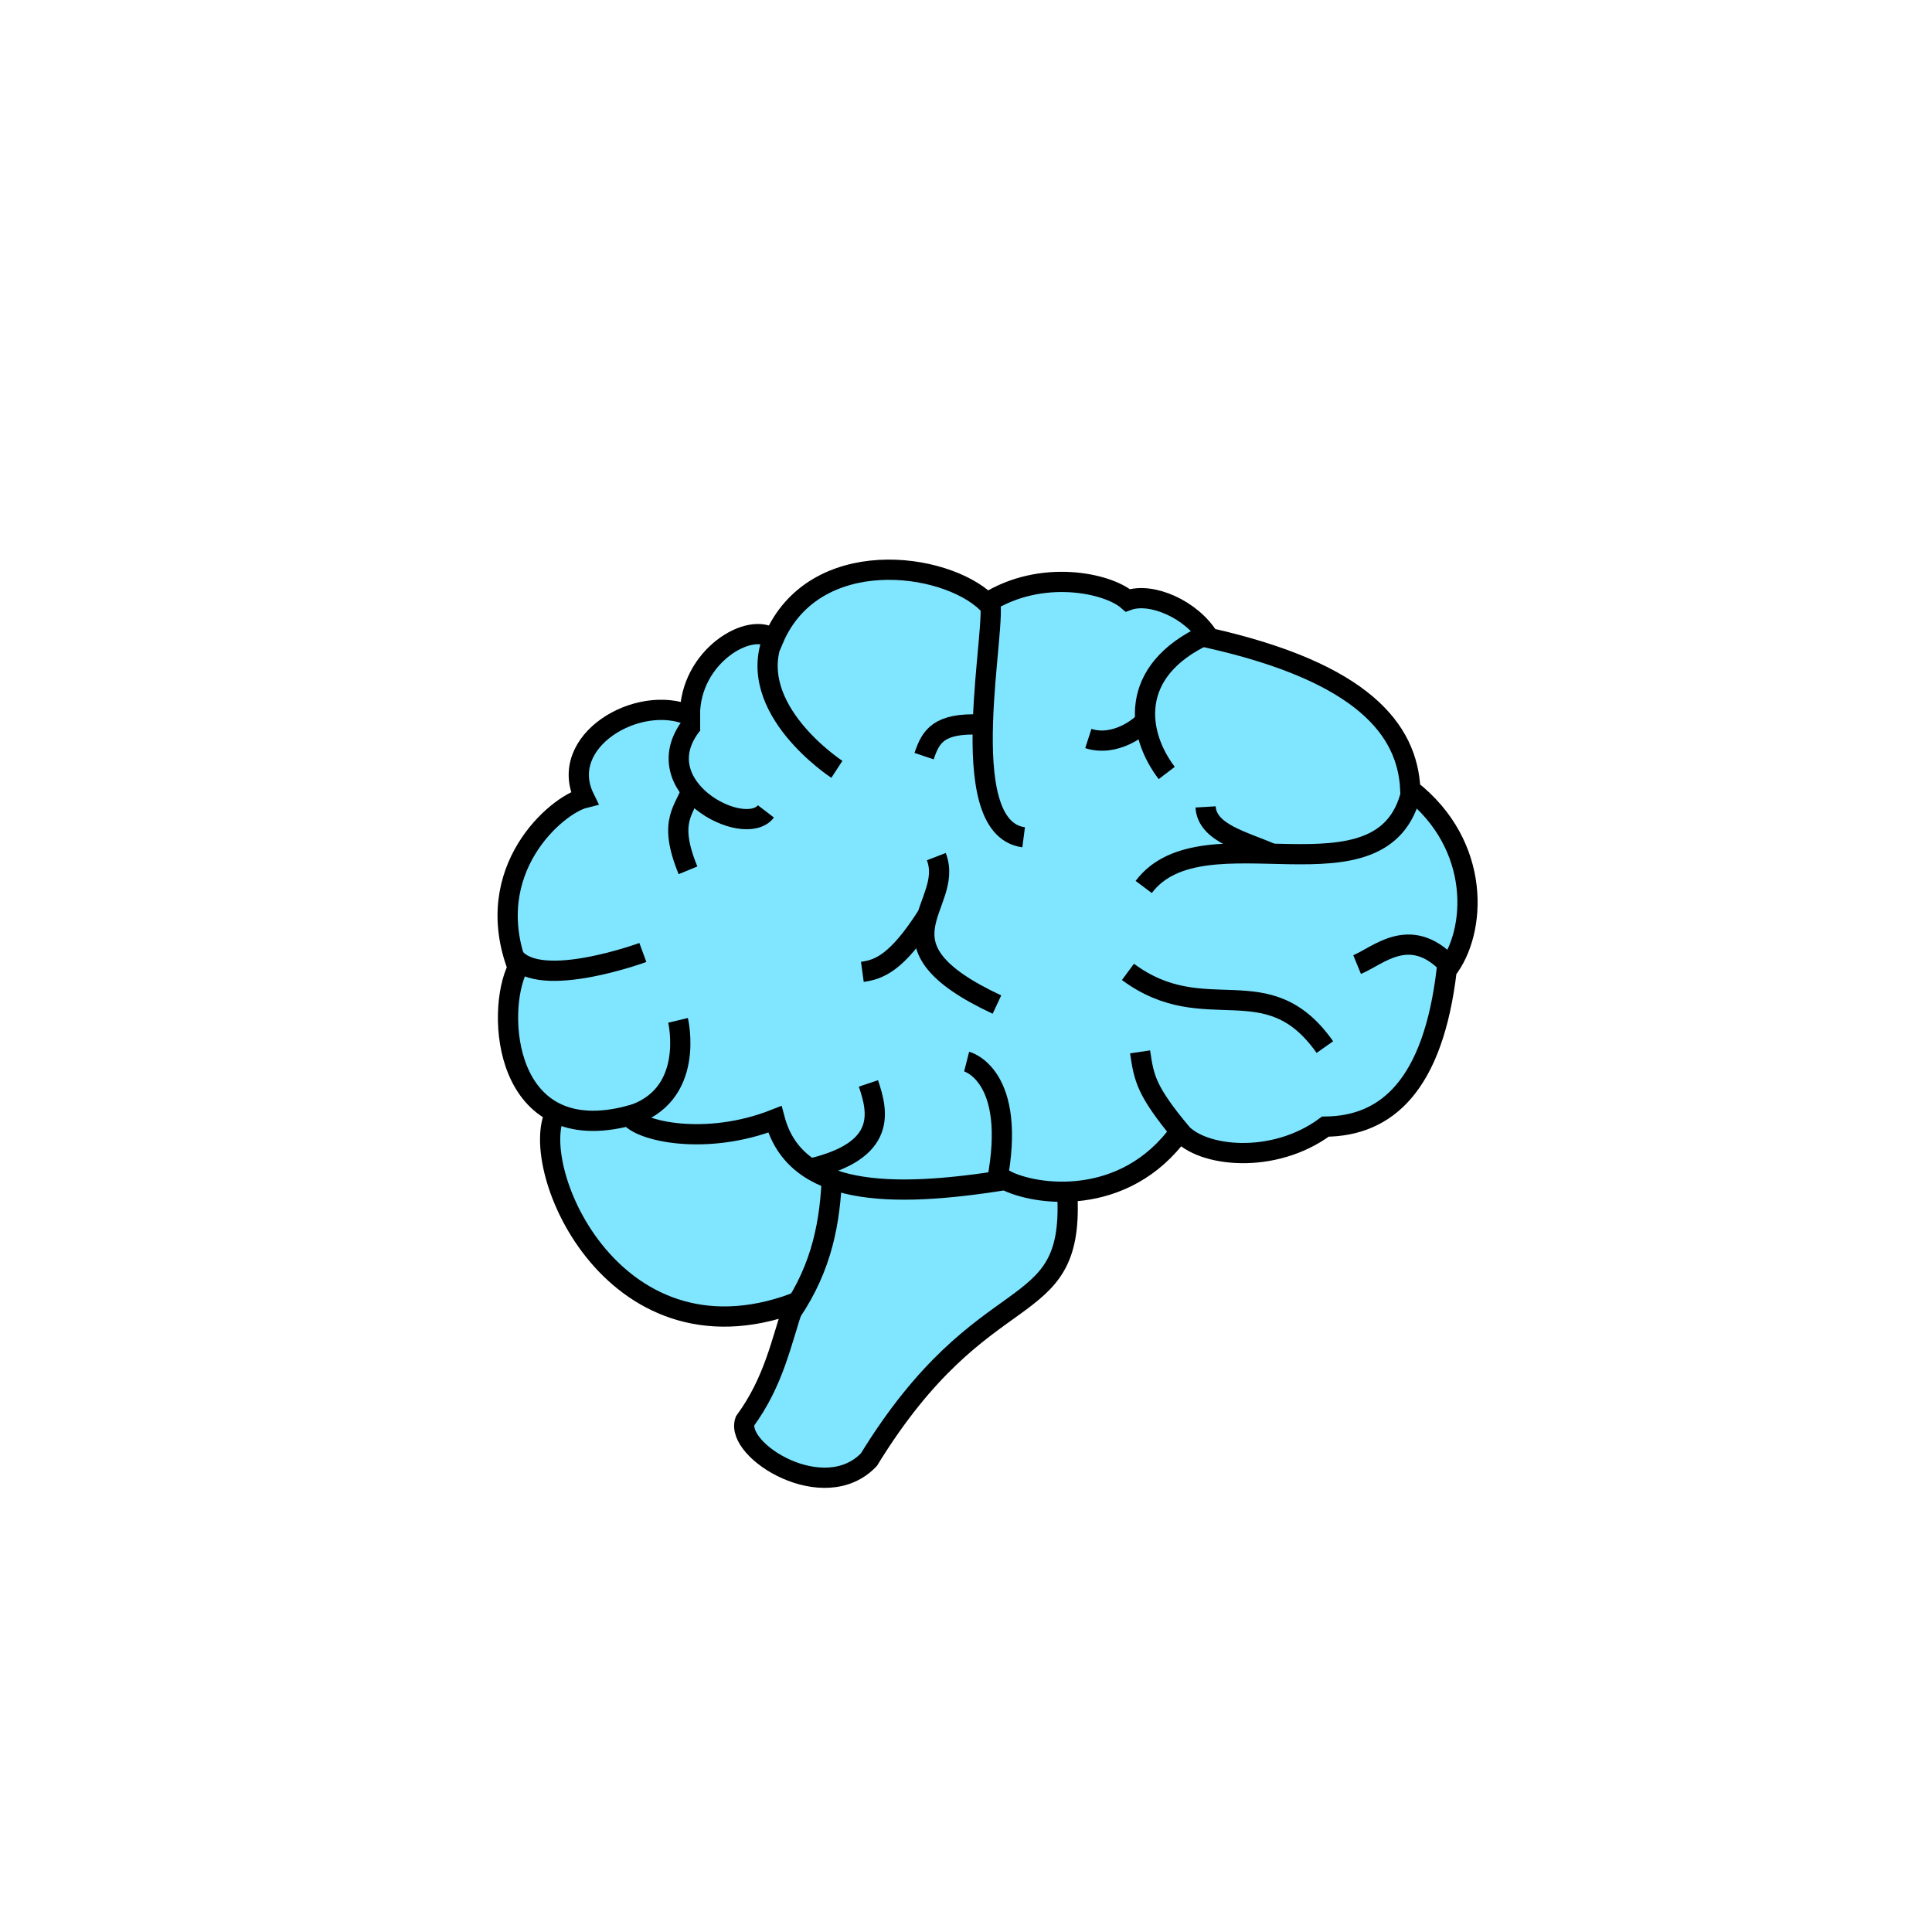
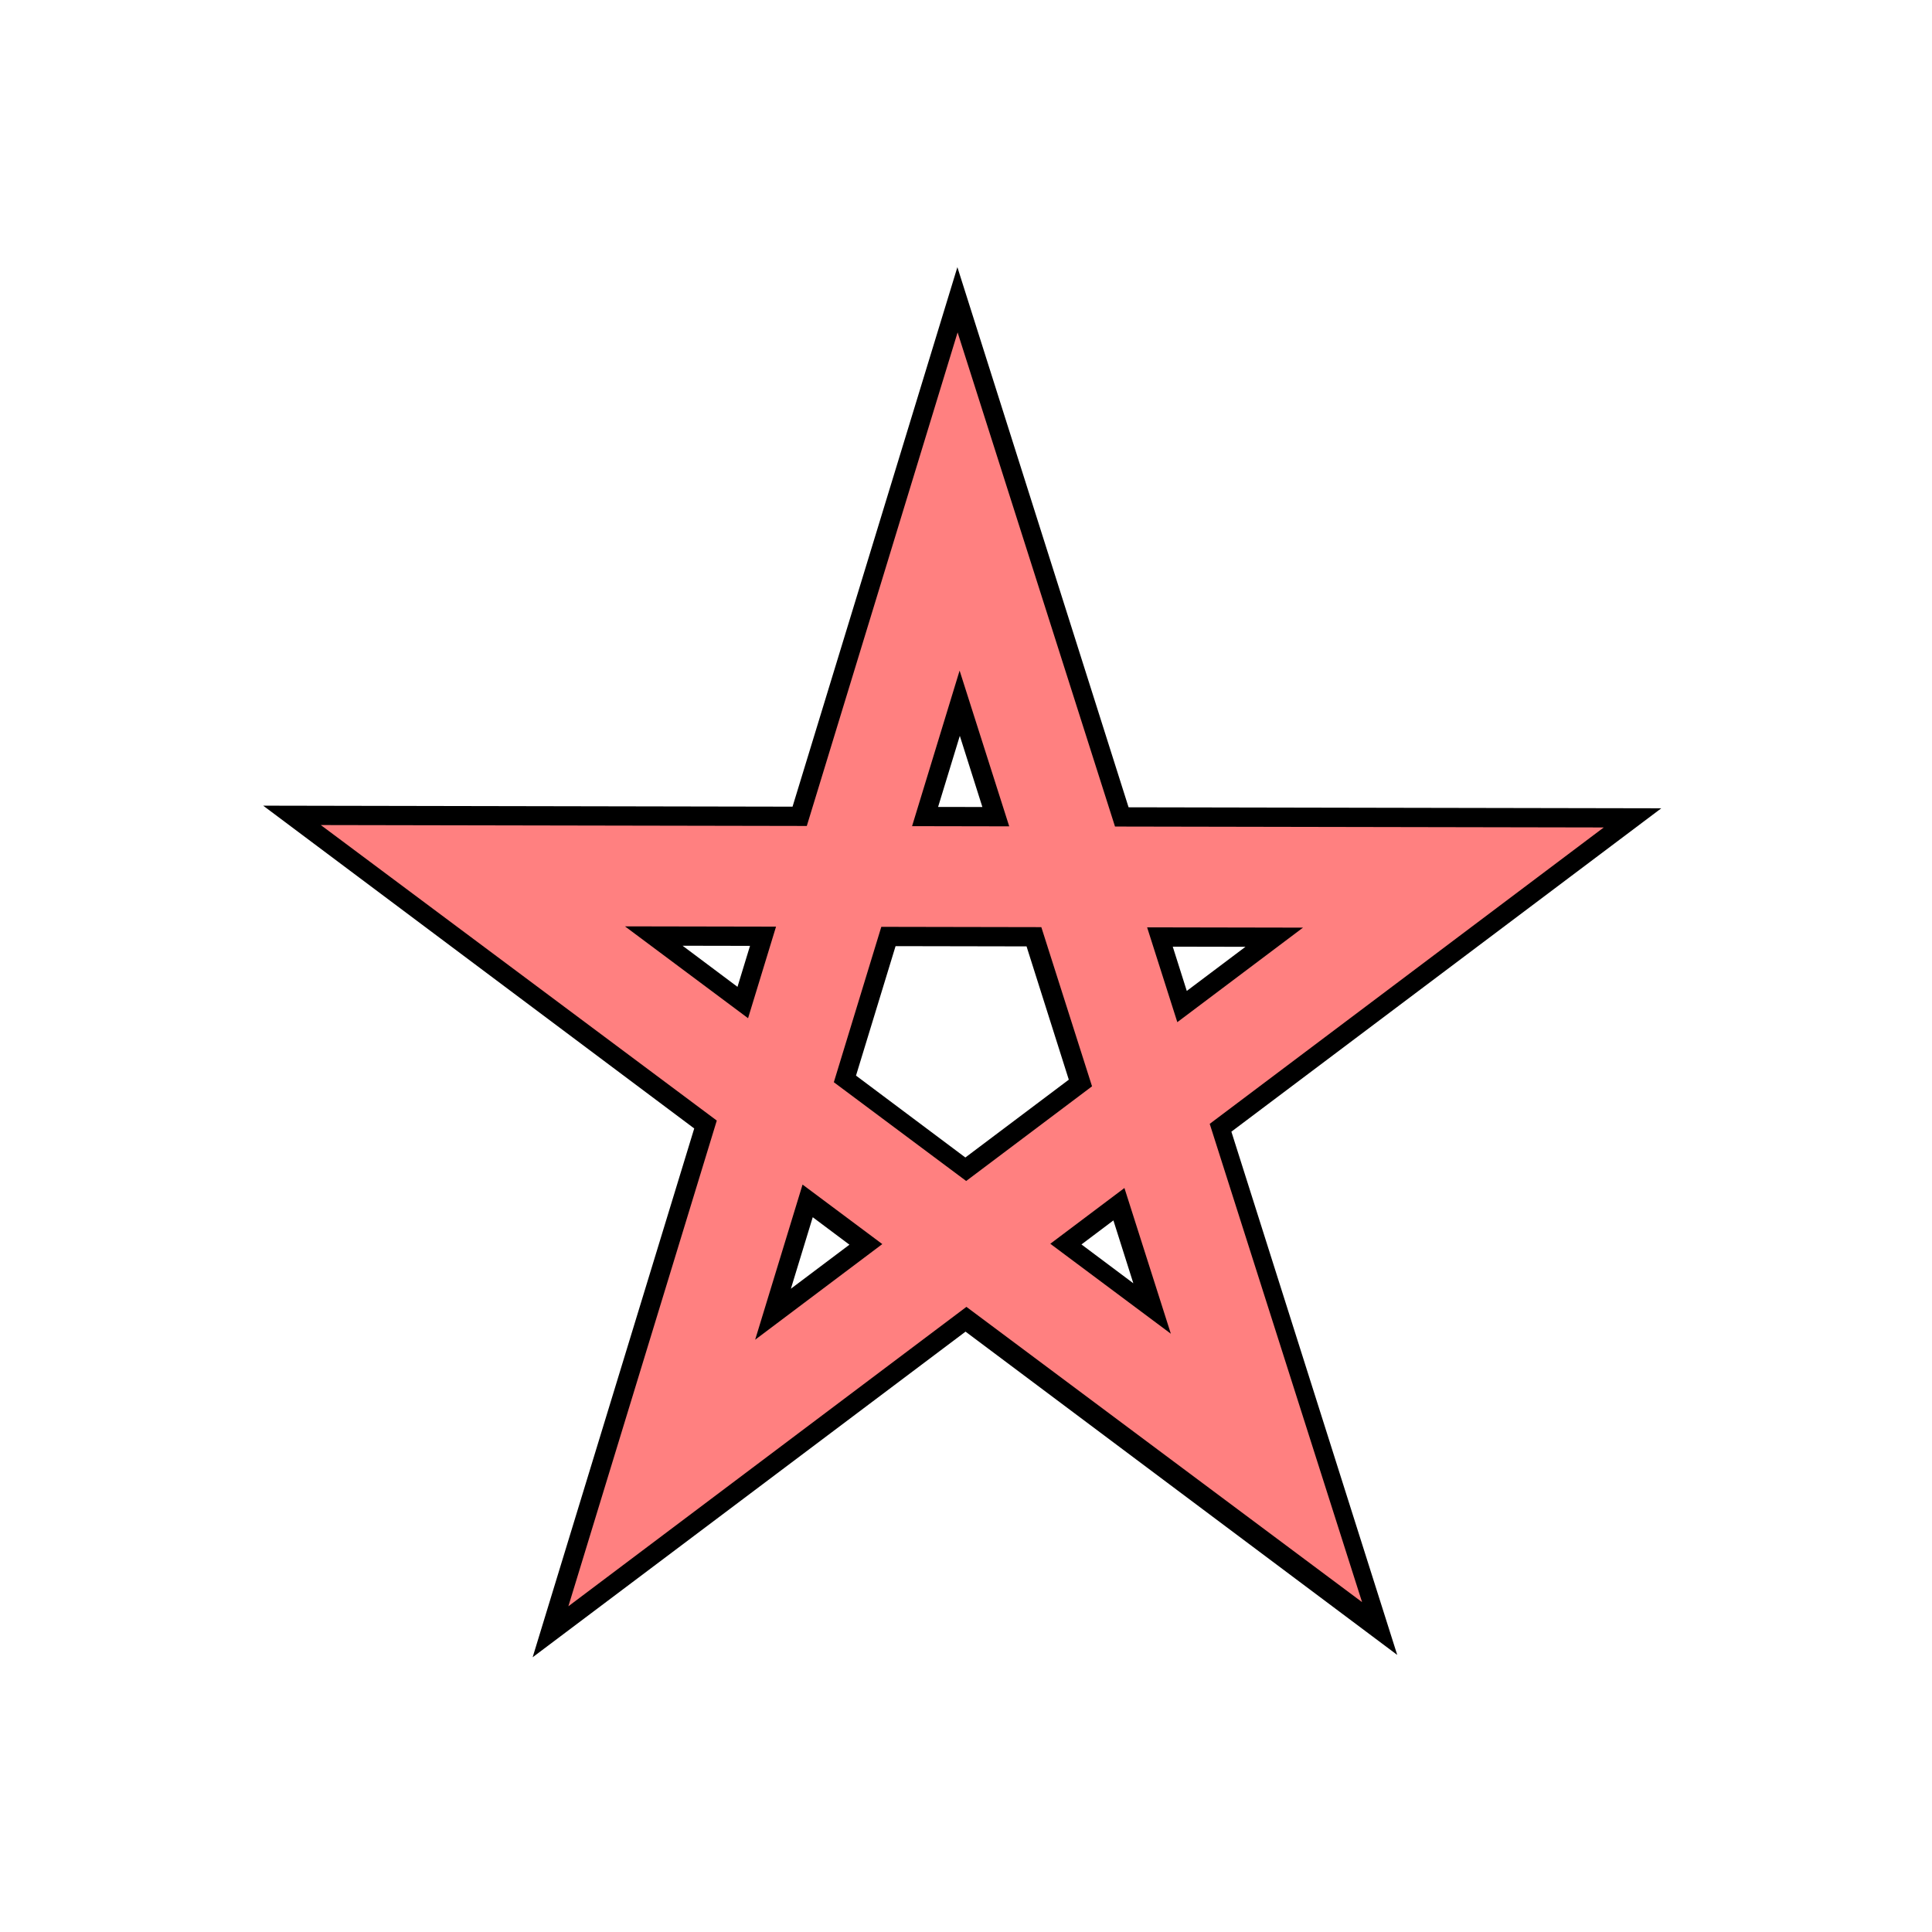
<svg xmlns="http://www.w3.org/2000/svg" width="100%" height="100%" viewBox="0 0 64 64" id="svg4311" version="1.1">
  <defs id="defs4313" />
  <g id="layer1" transform="translate(0,-988.3622)" style="display:inline">
-     <g id="g4198" transform="matrix(1.340096,0,0,1.340096,-11.127,-347.6714)" style="fill:#80e5ff">
-       <path id="path4796" d="m 34.689,1026.543 c 0.146,3.217 -2.048,1.852 -4.907,6.507 -1.108,1.162 -3.312,-0.22 -3.063,-0.954 0.719,-0.989 0.887,-1.925 1.219,-2.914 -4.568,1.685 -6.686,-3.553 -5.861,-4.78 0.403,-2.01 11.951,-0.76 12.612,2.141 z" style="display:inline;fill:#80e5ff;fill-opacity:1;fill-rule:evenodd;stroke:#000000;stroke-width:0.5;stroke-linecap:butt;stroke-linejoin:miter;stroke-miterlimit:4;stroke-dasharray:none;stroke-opacity:1" />
-       <path id="path4734" d="m 32.704,1011.869 c 1.34,-0.846 2.981,-0.494 3.477,-0.06 0.584,-0.213 1.583,0.226 2.008,0.929 3.793,0.854 4.909,2.262 4.976,3.747 1.769,1.382 1.641,3.523 0.899,4.466 -0.336,2.837 -1.476,3.853 -2.998,3.867 -1.285,0.949 -3.069,0.754 -3.597,0.12 -1.373,1.905 -3.598,1.58 -4.317,1.199 -2.858,0.46 -5.189,0.393 -5.696,-1.499 -1.696,0.668 -3.356,0.297 -3.597,-0.09 -3.118,0.822 -3.307,-2.58 -2.758,-3.657 -0.922,-2.419 0.958,-4.023 1.649,-4.197 -0.688,-1.403 1.327,-2.596 2.608,-2.038 -0.009,-1.47 1.505,-2.353 2.068,-1.889 0.999,-2.337 4.224,-1.92 5.276,-0.899 z" style="display:inline;fill:#80e5ff;fill-opacity:1;fill-rule:evenodd;stroke:#000000;stroke-width:0.5;stroke-linecap:butt;stroke-linejoin:miter;stroke-miterlimit:4;stroke-dasharray:none;stroke-opacity:1" />
-       <path id="path4821" d="m 27.853,1029.421 c 0.789,-1.158 0.97,-2.28 1.017,-3.402" style="fill:#80e5ff;fill-rule:evenodd;stroke:#000000;stroke-width:0.5;stroke-linecap:butt;stroke-linejoin:miter;stroke-miterlimit:4;stroke-dasharray:none;stroke-opacity:1" />
-       <path id="path4895" d="m 37.504,1024.979 c -0.862,-1.049 -0.92,-1.336 -1.019,-2.009" style="fill:#80e5ff;fill-rule:evenodd;stroke:#000000;stroke-width:0.5;stroke-linecap:butt;stroke-linejoin:miter;stroke-miterlimit:4;stroke-dasharray:none;stroke-opacity:1" />
-       <path id="path4897" d="m 44.093,1020.798 c -0.949,-0.973 -1.73,-0.196 -2.243,0.014" style="fill:#80e5ff;fill-rule:evenodd;stroke:#000000;stroke-width:0.5;stroke-linecap:butt;stroke-linejoin:miter;stroke-miterlimit:4;stroke-dasharray:none;stroke-opacity:1" />
-       <path id="path4899" d="m 43.192,1016.533 c -0.672,2.939 -5.149,0.404 -6.617,2.361" style="fill:#80e5ff;fill-rule:evenodd;stroke:#000000;stroke-width:0.5;stroke-linecap:butt;stroke-linejoin:miter;stroke-miterlimit:4;stroke-dasharray:none;stroke-opacity:1" />
-       <path id="path4901" d="m 39.768,1018.081 c -0.7,-0.313 -1.625,-0.509 -1.664,-1.166" style="fill:#80e5ff;fill-rule:evenodd;stroke:#000000;stroke-width:0.5;stroke-linecap:butt;stroke-linejoin:miter;stroke-miterlimit:4;stroke-dasharray:none;stroke-opacity:1" />
-       <path id="path4903" d="m 38.133,1012.651 c -1.982,0.911 -1.708,2.485 -0.989,3.425" style="fill:#80e5ff;fill-rule:evenodd;stroke:#000000;stroke-width:0.5;stroke-linecap:butt;stroke-linejoin:miter;stroke-miterlimit:4;stroke-dasharray:none;stroke-opacity:1" />
-       <path id="path4905" d="m 36.613,1014.788 c -0.107,0.143 -0.741,0.651 -1.407,0.436" style="fill:#80e5ff;fill-rule:evenodd;stroke:#000000;stroke-width:0.5;stroke-linecap:butt;stroke-linejoin:miter;stroke-miterlimit:4;stroke-dasharray:none;stroke-opacity:1" />
-       <path id="path4907" d="m 32.76,1011.782 c 0.241,0.518 -0.949,5.65 0.847,5.883" style="fill:#80e5ff;fill-rule:evenodd;stroke:#000000;stroke-width:0.5;stroke-linecap:butt;stroke-linejoin:miter;stroke-miterlimit:4;stroke-dasharray:none;stroke-opacity:1" />
-       <path id="path4909" d="m 32.546,1014.879 c -1.042,-0.044 -1.234,0.288 -1.4,0.781" style="fill:#80e5ff;fill-rule:evenodd;stroke:#000000;stroke-width:0.5;stroke-linecap:butt;stroke-linejoin:miter;stroke-miterlimit:4;stroke-dasharray:none;stroke-opacity:1" />
-       <path id="path4911" d="m 27.416,1012.734 c -0.715,1.761 1.574,3.252 1.574,3.252" style="fill:#80e5ff;fill-rule:evenodd;stroke:#000000;stroke-width:0.5;stroke-linecap:butt;stroke-linejoin:miter;stroke-miterlimit:4;stroke-dasharray:none;stroke-opacity:1" />
-       <path id="path4913" d="m 25.423,1014.862 c -1.246,1.539 1.278,2.862 1.813,2.164" style="fill:#80e5ff;fill-rule:evenodd;stroke:#000000;stroke-width:0.5;stroke-linecap:butt;stroke-linejoin:miter;stroke-miterlimit:4;stroke-dasharray:none;stroke-opacity:1" />
-       <path id="path4915" d="m 25.415,1016.439 c -0.158,0.551 -0.627,0.775 -0.105,2.043" style="fill:#80e5ff;fill-rule:evenodd;stroke:#000000;stroke-width:0.5;stroke-linecap:butt;stroke-linejoin:miter;stroke-miterlimit:4;stroke-dasharray:none;stroke-opacity:1" />
-       <path id="path4917" d="m 21.016,1020.633 c 0.646,0.812 3.178,-0.12 3.178,-0.12" style="fill:#80e5ff;fill-rule:evenodd;stroke:#000000;stroke-width:0.5;stroke-linecap:butt;stroke-linejoin:miter;stroke-miterlimit:4;stroke-dasharray:none;stroke-opacity:1" />
-       <path id="path4919" d="m 23.842,1024.559 c 1.676,-0.475 1.222,-2.368 1.222,-2.368" style="fill:#80e5ff;fill-rule:evenodd;stroke:#000000;stroke-width:0.5;stroke-linecap:butt;stroke-linejoin:miter;stroke-miterlimit:4;stroke-dasharray:none;stroke-opacity:1" />
-       <path id="path4921" d="m 28.331,1025.856 c 1.929,-0.447 1.668,-1.424 1.439,-2.106" style="fill:#80e5ff;fill-rule:evenodd;stroke:#000000;stroke-width:0.5;stroke-linecap:butt;stroke-linejoin:miter;stroke-miterlimit:4;stroke-dasharray:none;stroke-opacity:1" />
-       <path id="path4923" d="m 32.947,1026.178 c 0.512,-2.647 -0.749,-2.968 -0.749,-2.968" style="fill:#80e5ff;fill-rule:evenodd;stroke:#000000;stroke-width:0.5;stroke-linecap:butt;stroke-linejoin:miter;stroke-miterlimit:4;stroke-dasharray:none;stroke-opacity:1" />
-       <path id="path4925" d="m 31.448,1018.144 c 0.471,1.216 -1.722,2.153 1.499,3.657" style="fill:#80e5ff;fill-rule:evenodd;stroke:#000000;stroke-width:0.5;stroke-linecap:butt;stroke-linejoin:miter;stroke-miterlimit:4;stroke-dasharray:none;stroke-opacity:1" />
-       <path id="path4927" d="m 31.22,1019.604 c -0.745,1.169 -1.189,1.332 -1.6,1.388" style="fill:#80e5ff;fill-rule:evenodd;stroke:#000000;stroke-width:0.5;stroke-linecap:butt;stroke-linejoin:miter;stroke-miterlimit:4;stroke-dasharray:none;stroke-opacity:1" />
-       <path id="path4929" d="m 41.053,1022.852 c -1.43,-2.031 -2.95,-0.44 -4.868,-1.859" style="fill:#80e5ff;fill-rule:evenodd;stroke:#000000;stroke-width:0.5;stroke-linecap:butt;stroke-linejoin:miter;stroke-miterlimit:4;stroke-dasharray:none;stroke-opacity:1" />
-     </g>
+     <path id="path4155" d="m 21.922,1037.157 9.833,-32.182 10.159,32.053 -26.249,-19.657 32.48,0.061 z" style="display:inline;opacity:1;fill:none;fill-rule:evenodd;stroke:#000000;stroke-width:4.614;stroke-linecap:round;stroke-linejoin:miter;stroke-miterlimit:4;stroke-dasharray:none;stroke-opacity:1" />
+     <path style="display:inline;opacity:1;fill:none;fill-rule:evenodd;stroke:#ff8080;stroke-width:3.337;stroke-linecap:round;stroke-linejoin:miter;stroke-miterlimit:4;stroke-dasharray:none;stroke-opacity:1" d="m 21.922,1037.157 9.833,-32.182 10.198,32.014 -26.288,-19.618 32.48,0.061 z" id="path4279" />
  </g>
</svg>
